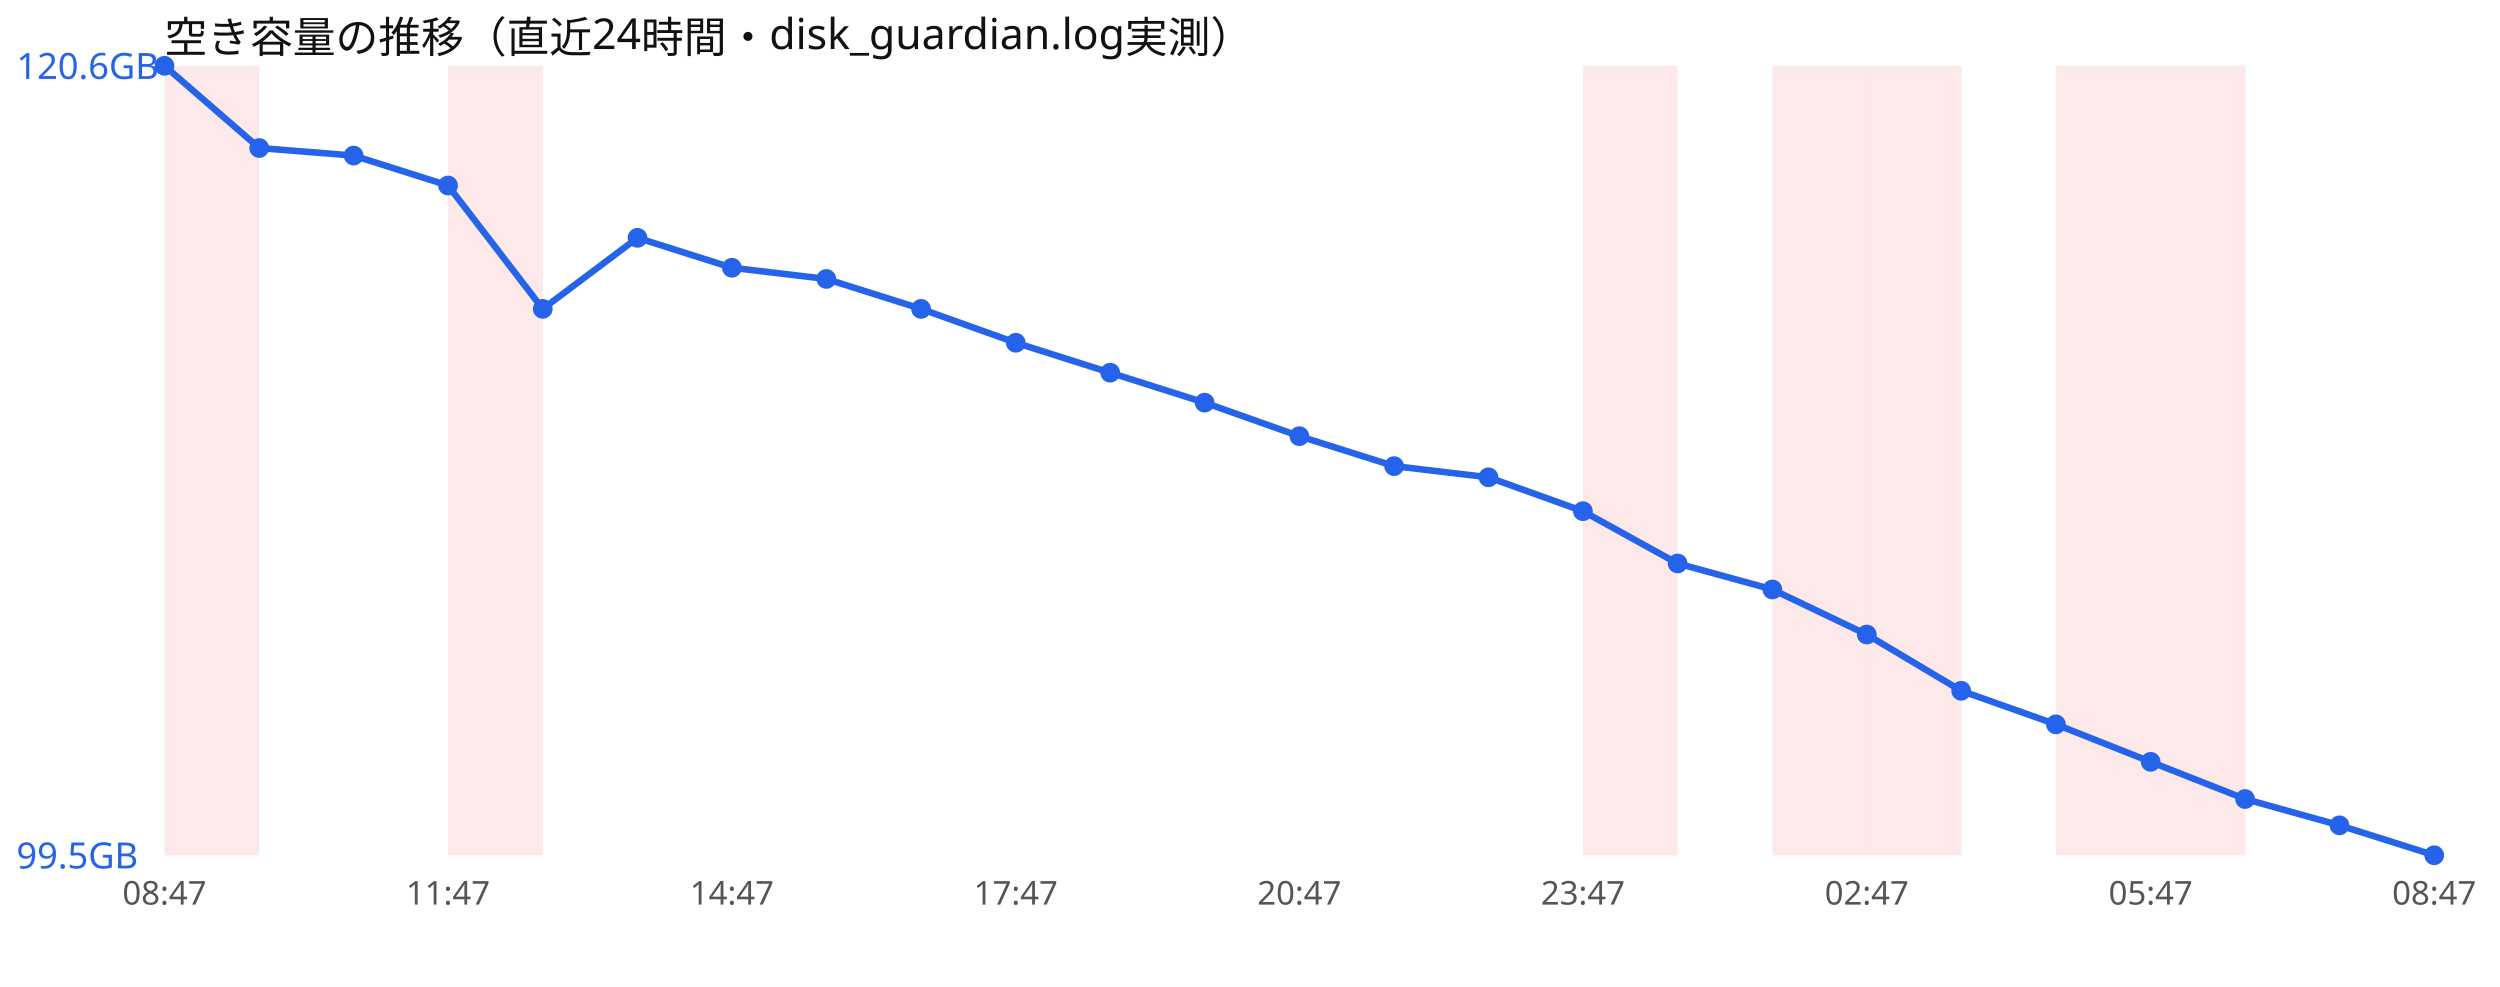
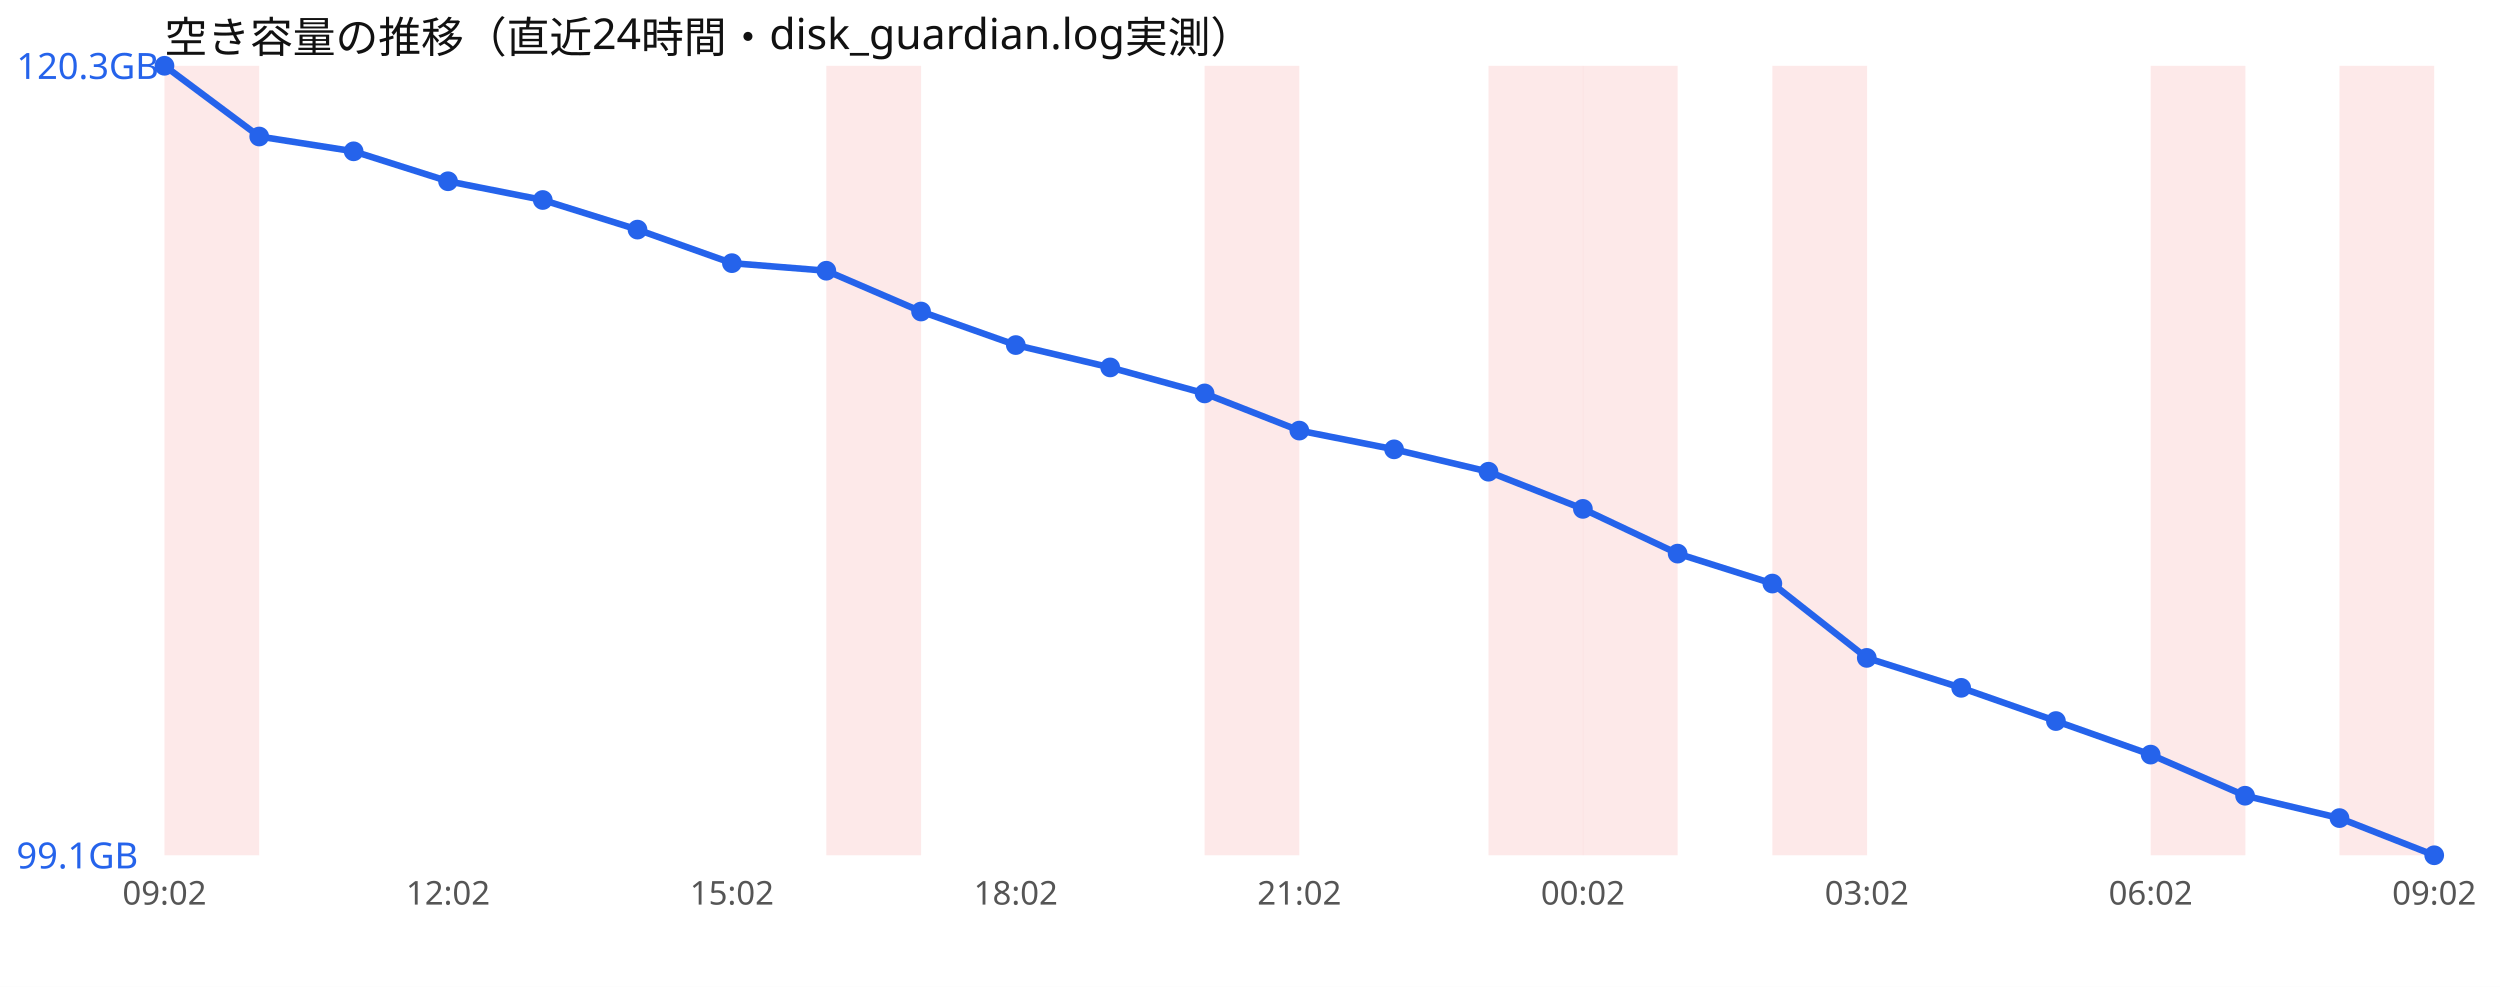
<svg xmlns="http://www.w3.org/2000/svg" width="760" height="300" viewBox="0 0 760 300" font-family="sans-serif">
  <rect width="760" height="300" fill="#ffffff" />
  <text x="50" y="16" font-size="13" fill="#111">空き容量の推移（直近24時間・disk_guardian.log実測）</text>
  <rect x="50.0" y="20" width="28.8" height="240" fill="#ef4444" opacity="0.12" />
-   <rect x="136.2" y="20" width="28.8" height="240" fill="#ef4444" opacity="0.12" />
+   <rect x="251.2" y="20" width="28.8" height="240" fill="#ef4444" opacity="0.12" />
+   <rect x="366.2" y="20" width="28.8" height="240" fill="#ef4444" opacity="0.12" />
+   <rect x="452.5" y="20" width="28.8" height="240" fill="#ef4444" opacity="0.12" />
  <rect x="481.2" y="20" width="28.8" height="240" fill="#ef4444" opacity="0.12" />
  <rect x="538.8" y="20" width="28.8" height="240" fill="#ef4444" opacity="0.12" />
-   <rect x="567.5" y="20" width="28.8" height="240" fill="#ef4444" opacity="0.12" />
-   <rect x="625.0" y="20" width="28.8" height="240" fill="#ef4444" opacity="0.12" />
  <rect x="653.8" y="20" width="28.8" height="240" fill="#ef4444" opacity="0.12" />
-   <polyline points="50.0,20.0 78.8,45.0 107.5,47.3 136.2,56.4 165.0,93.9 193.8,72.3 222.5,81.4 251.2,84.8 280.0,93.9 308.8,104.2 337.5,113.3 366.2,122.4 395.0,132.6 423.8,141.7 452.5,145.1 481.2,155.4 510.0,171.3 538.8,179.2 567.5,192.9 596.2,210.0 625.0,220.2 653.8,231.6 682.5,242.9 711.2,250.9 740.0,260.0" fill="none" stroke="#2563eb" stroke-width="2" />
+   <rect x="711.2" y="20" width="28.8" height="240" fill="#ef4444" opacity="0.12" />
+   <polyline points="50.0,20.0 78.8,41.5 107.5,46.0 136.2,55.1 165.0,60.8 193.8,69.8 222.5,80.0 251.2,82.3 280.0,94.7 308.8,104.9 337.5,111.7 366.2,119.6 395.0,130.9 423.8,136.6 452.5,143.4 481.2,154.7 510.0,168.3 538.8,177.4 567.5,200.0 596.2,209.1 625.0,219.2 653.8,229.4 682.5,241.9 711.2,248.7 740.0,260.0" fill="none" stroke="#2563eb" stroke-width="2" />
  <circle cx="50.0" cy="20.0" r="3" fill="#2563eb" />
-   <circle cx="78.8" cy="45.0" r="3" fill="#2563eb" />
-   <circle cx="107.5" cy="47.3" r="3" fill="#2563eb" />
-   <circle cx="136.2" cy="56.4" r="3" fill="#2563eb" />
-   <circle cx="165.0" cy="93.9" r="3" fill="#2563eb" />
-   <circle cx="193.8" cy="72.3" r="3" fill="#2563eb" />
-   <circle cx="222.5" cy="81.4" r="3" fill="#2563eb" />
-   <circle cx="251.2" cy="84.8" r="3" fill="#2563eb" />
-   <circle cx="280.0" cy="93.9" r="3" fill="#2563eb" />
-   <circle cx="308.8" cy="104.2" r="3" fill="#2563eb" />
-   <circle cx="337.5" cy="113.3" r="3" fill="#2563eb" />
-   <circle cx="366.2" cy="122.4" r="3" fill="#2563eb" />
-   <circle cx="395.0" cy="132.6" r="3" fill="#2563eb" />
-   <circle cx="423.8" cy="141.7" r="3" fill="#2563eb" />
-   <circle cx="452.5" cy="145.1" r="3" fill="#2563eb" />
-   <circle cx="481.2" cy="155.4" r="3" fill="#2563eb" />
-   <circle cx="510.0" cy="171.3" r="3" fill="#2563eb" />
-   <circle cx="538.8" cy="179.2" r="3" fill="#2563eb" />
-   <circle cx="567.5" cy="192.9" r="3" fill="#2563eb" />
-   <circle cx="596.2" cy="210.0" r="3" fill="#2563eb" />
-   <circle cx="625.0" cy="220.2" r="3" fill="#2563eb" />
-   <circle cx="653.8" cy="231.6" r="3" fill="#2563eb" />
-   <circle cx="682.5" cy="242.9" r="3" fill="#2563eb" />
-   <circle cx="711.2" cy="250.9" r="3" fill="#2563eb" />
+   <circle cx="78.8" cy="41.5" r="3" fill="#2563eb" />
+   <circle cx="107.5" cy="46.0" r="3" fill="#2563eb" />
+   <circle cx="136.2" cy="55.1" r="3" fill="#2563eb" />
+   <circle cx="165.0" cy="60.8" r="3" fill="#2563eb" />
+   <circle cx="193.8" cy="69.8" r="3" fill="#2563eb" />
+   <circle cx="222.5" cy="80.0" r="3" fill="#2563eb" />
+   <circle cx="251.2" cy="82.3" r="3" fill="#2563eb" />
+   <circle cx="280.0" cy="94.7" r="3" fill="#2563eb" />
+   <circle cx="308.8" cy="104.9" r="3" fill="#2563eb" />
+   <circle cx="337.5" cy="111.7" r="3" fill="#2563eb" />
+   <circle cx="366.2" cy="119.6" r="3" fill="#2563eb" />
+   <circle cx="395.0" cy="130.9" r="3" fill="#2563eb" />
+   <circle cx="423.8" cy="136.6" r="3" fill="#2563eb" />
+   <circle cx="452.5" cy="143.4" r="3" fill="#2563eb" />
+   <circle cx="481.2" cy="154.7" r="3" fill="#2563eb" />
+   <circle cx="510.0" cy="168.3" r="3" fill="#2563eb" />
+   <circle cx="538.8" cy="177.4" r="3" fill="#2563eb" />
+   <circle cx="567.5" cy="200.0" r="3" fill="#2563eb" />
+   <circle cx="596.2" cy="209.1" r="3" fill="#2563eb" />
+   <circle cx="625.0" cy="219.2" r="3" fill="#2563eb" />
+   <circle cx="653.8" cy="229.4" r="3" fill="#2563eb" />
+   <circle cx="682.5" cy="241.9" r="3" fill="#2563eb" />
+   <circle cx="711.2" cy="248.7" r="3" fill="#2563eb" />
  <circle cx="740.0" cy="260.0" r="3" fill="#2563eb" />
-   <text x="5" y="24.0" font-size="11" fill="#2563eb">120.6GB</text>
-   <text x="5" y="264.0" font-size="11" fill="#2563eb">99.5GB</text>
-   <text x="50.0" y="275" font-size="10" fill="#555" text-anchor="middle">08:47</text>
-   <text x="136.2" y="275" font-size="10" fill="#555" text-anchor="middle">11:47</text>
-   <text x="222.5" y="275" font-size="10" fill="#555" text-anchor="middle">14:47</text>
-   <text x="308.8" y="275" font-size="10" fill="#555" text-anchor="middle">17:47</text>
-   <text x="395.0" y="275" font-size="10" fill="#555" text-anchor="middle">20:47</text>
-   <text x="481.2" y="275" font-size="10" fill="#555" text-anchor="middle">23:47</text>
-   <text x="567.5" y="275" font-size="10" fill="#555" text-anchor="middle">02:47</text>
-   <text x="653.8" y="275" font-size="10" fill="#555" text-anchor="middle">05:47</text>
-   <text x="740.0" y="275" font-size="10" fill="#555" text-anchor="middle">08:47</text>
+   <text x="5" y="24.0" font-size="11" fill="#2563eb">120.3GB</text>
+   <text x="5" y="264.0" font-size="11" fill="#2563eb">99.1GB</text>
+   <text x="50.0" y="275" font-size="10" fill="#555" text-anchor="middle">09:02</text>
+   <text x="136.2" y="275" font-size="10" fill="#555" text-anchor="middle">12:02</text>
+   <text x="222.5" y="275" font-size="10" fill="#555" text-anchor="middle">15:02</text>
+   <text x="308.8" y="275" font-size="10" fill="#555" text-anchor="middle">18:02</text>
+   <text x="395.0" y="275" font-size="10" fill="#555" text-anchor="middle">21:02</text>
+   <text x="481.2" y="275" font-size="10" fill="#555" text-anchor="middle">00:02</text>
+   <text x="567.5" y="275" font-size="10" fill="#555" text-anchor="middle">03:02</text>
+   <text x="653.8" y="275" font-size="10" fill="#555" text-anchor="middle">06:02</text>
+   <text x="740.0" y="275" font-size="10" fill="#555" text-anchor="middle">09:02</text>
</svg>
